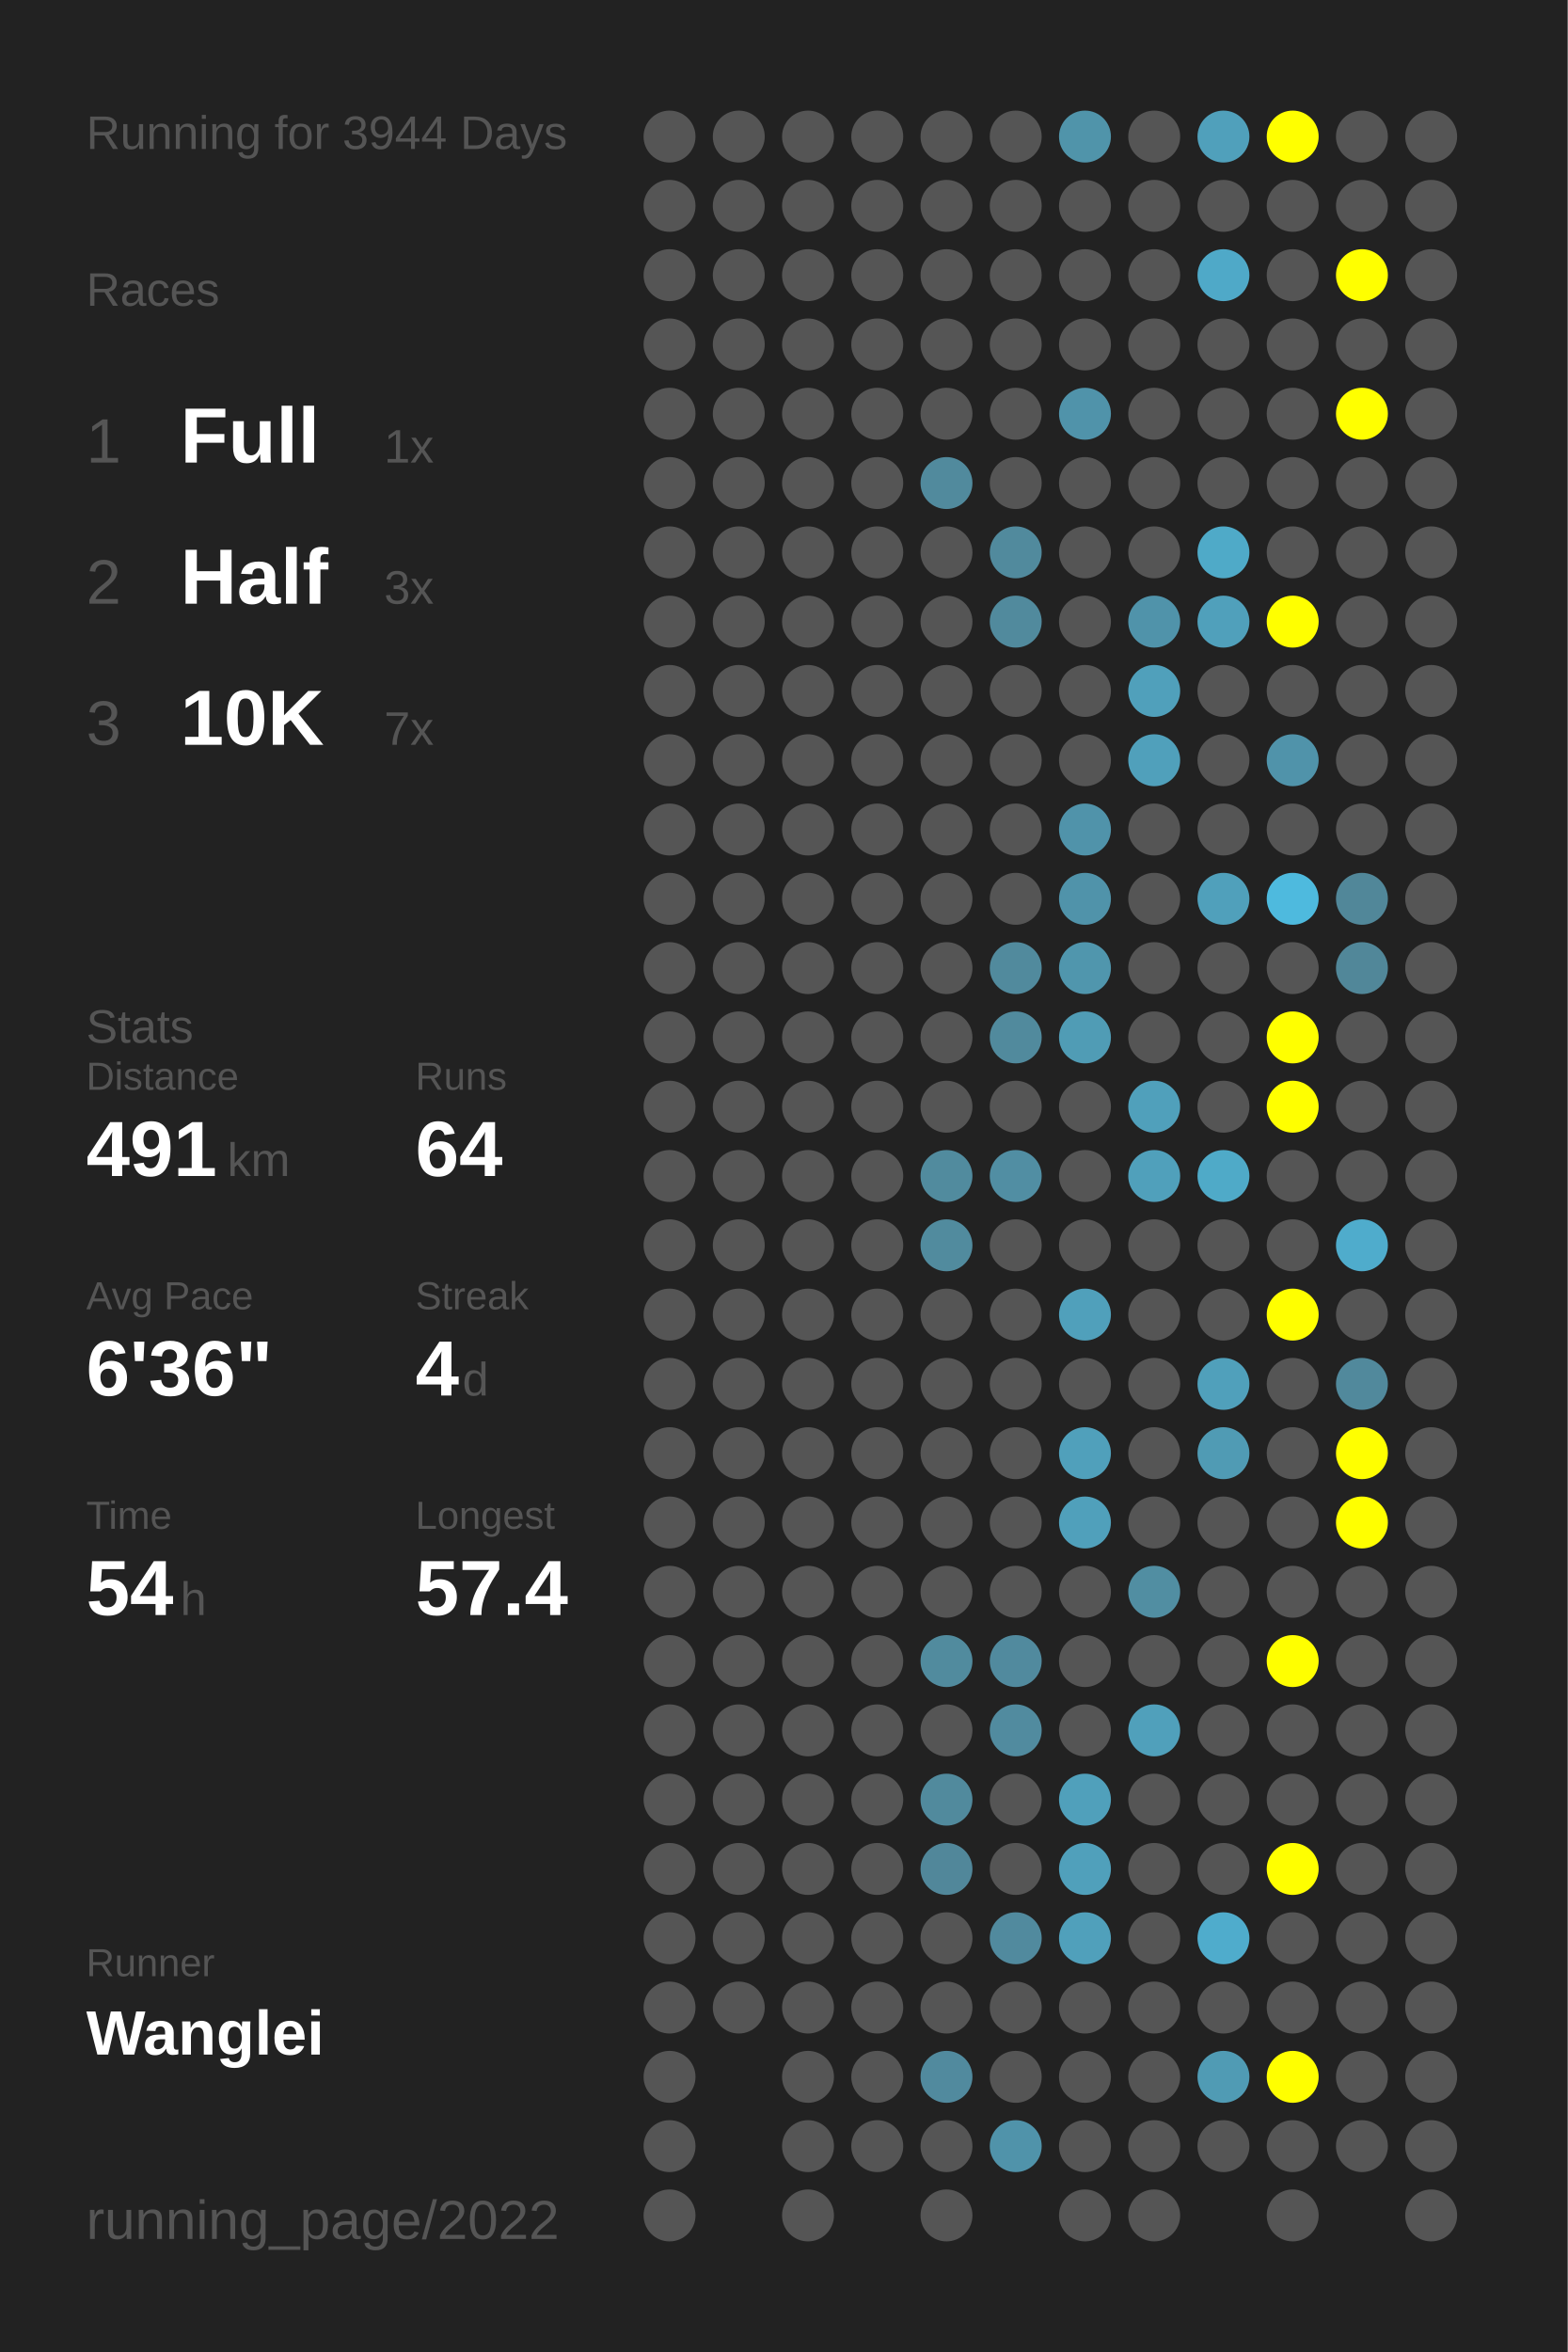
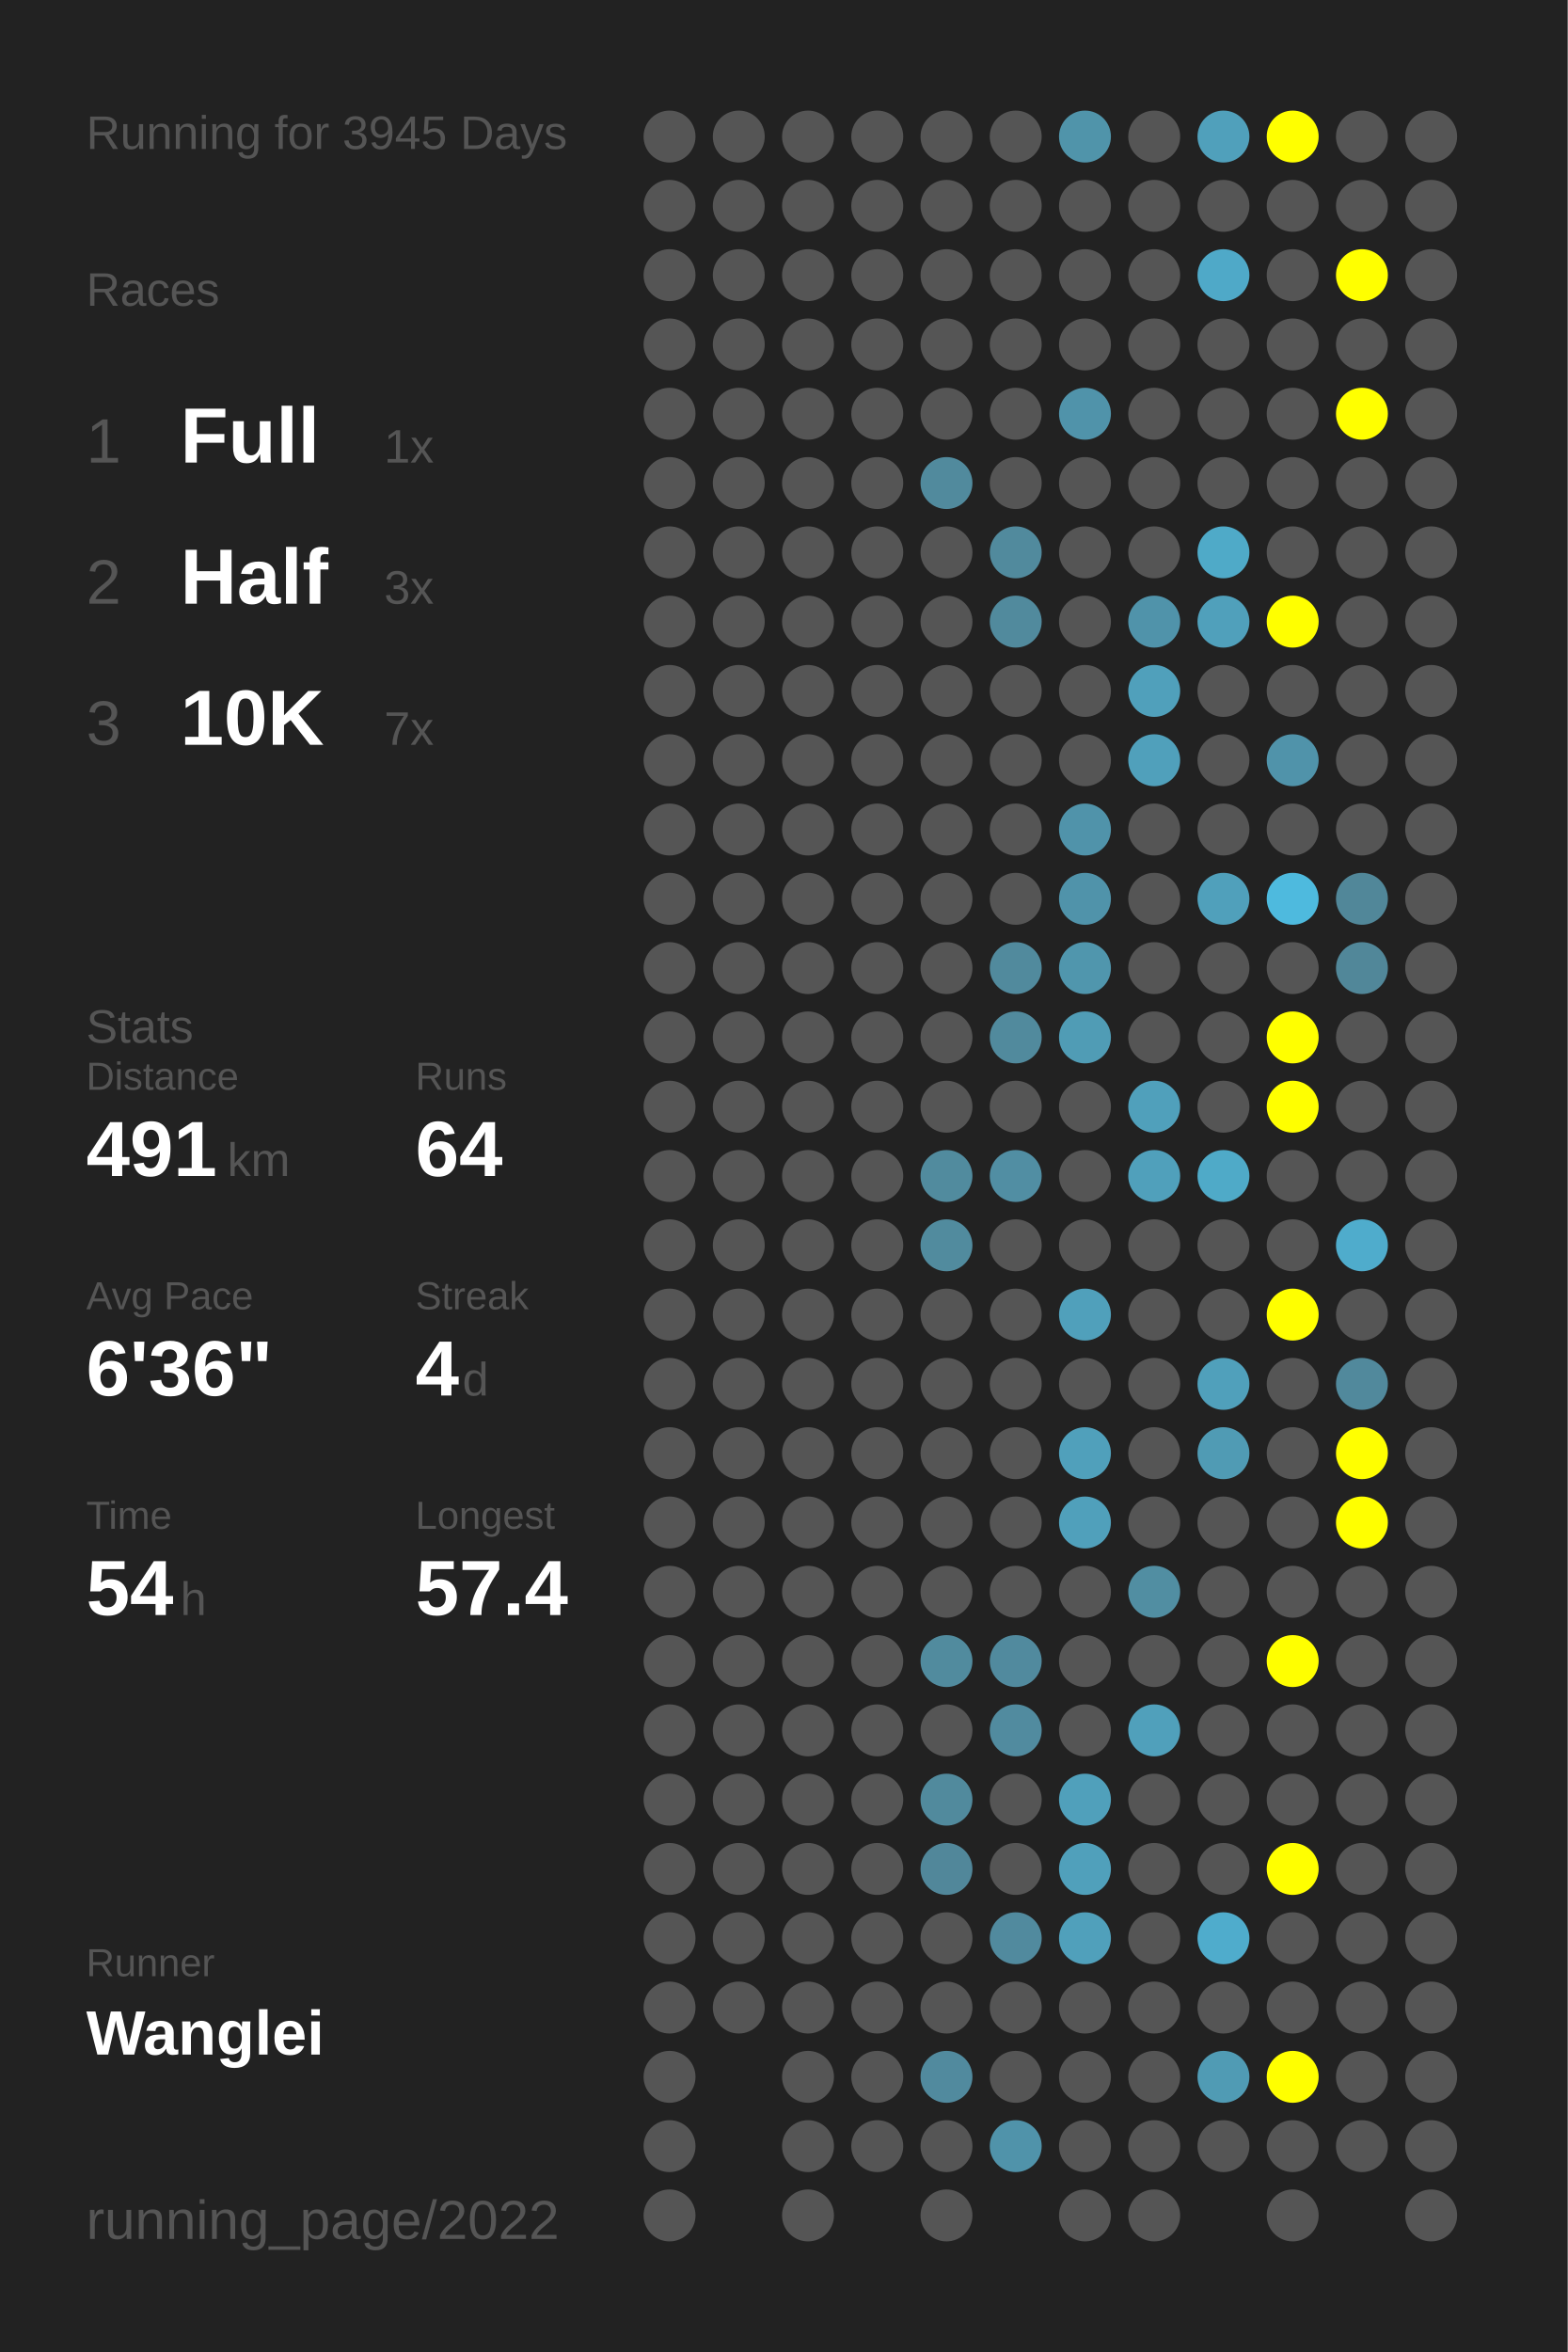
<svg xmlns="http://www.w3.org/2000/svg" baseProfile="full" height="300mm" version="1.1" viewBox="0,0,200,300" width="200mm">
  <defs />
  <rect fill="#222222" height="300" width="200" x="0" y="0" />
-   <text fill="#555555" style="font-size:6px; font-family:Arial;" x="11" y="19">Running for 3944 Days</text>
+   <text fill="#555555" style="font-size:6px; font-family:Arial;" x="11" y="19">Running for 3945 Days</text>
  <text fill="#555555" style="font-size:6px; font-family:Arial;" x="11" y="39">Races</text>
  <text fill="#555555" style="font-size:8px; font-family:Arial;" x="11" y="59">1</text>
  <text fill="#FFFFFF" style="font-size:10px; font-family:Arial; font-weight:bold;" x="23" y="59">Full</text>
  <text fill="#555555" style="font-size:6px; font-family:Arial;" x="49" y="59">1x</text>
  <text fill="#555555" style="font-size:8px; font-family:Arial;" x="11" y="77">2</text>
  <text fill="#FFFFFF" style="font-size:10px; font-family:Arial; font-weight:bold;" x="23" y="77">Half</text>
  <text fill="#555555" style="font-size:6px; font-family:Arial;" x="49" y="77">3x</text>
  <text fill="#555555" style="font-size:8px; font-family:Arial;" x="11" y="95">3</text>
  <text fill="#FFFFFF" style="font-size:10px; font-family:Arial; font-weight:bold;" x="23" y="95">10K</text>
  <text fill="#555555" style="font-size:6px; font-family:Arial;" x="49" y="95">7x</text>
  <text fill="#555555" style="font-size:6px; font-family:Arial;" x="11" y="133">Stats</text>
  <text fill="#555555" style="font-size:5px; font-family:Arial;" x="11" y="139">Distance</text>
  <text fill="#FFFFFF" style="font-size:10px; font-family:Arial; font-weight:bold;" x="11" y="150">491</text>
  <text fill="#555555" style="font-size:6px; font-family:Arial;" x="29" y="150">km</text>
  <text fill="#555555" style="font-size:5px; font-family:Arial;" x="53" y="139">Runs</text>
  <text fill="#FFFFFF" style="font-size:10px; font-family:Arial; font-weight:bold;" x="53" y="150">64</text>
  <text fill="#555555" style="font-size:5px; font-family:Arial;" x="11" y="167">Avg Pace</text>
  <text fill="#FFFFFF" style="font-size:10px; font-family:Arial; font-weight:bold;" x="11" y="178">6'36"</text>
  <text fill="#555555" style="font-size:5px; font-family:Arial;" x="53" y="167">Streak</text>
  <text fill="#FFFFFF" style="font-size:10px; font-family:Arial; font-weight:bold;" x="53" y="178">4</text>
  <text fill="#555555" style="font-size:6px; font-family:Arial;" x="59" y="178">d</text>
  <text fill="#555555" style="font-size:5px; font-family:Arial;" x="11" y="195">Time</text>
  <text fill="#FFFFFF" style="font-size:10px; font-family:Arial; font-weight:bold;" x="11" y="206">54</text>
  <text fill="#555555" style="font-size:6px; font-family:Arial;" x="23" y="206">h</text>
  <text fill="#555555" style="font-size:5px; font-family:Arial;" x="53" y="195">Longest</text>
  <text fill="#FFFFFF" style="font-size:10px; font-family:Arial; font-weight:bold;" x="53" y="206">57.4</text>
  <text fill="#555555" style="font-size:5px; font-family:Arial;" x="11" y="252.065">Runner</text>
  <text fill="#FFFFFF" style="font-size:8px; font-family:Arial; font-weight:bold;" x="11" y="262.065">Wanglei</text>
  <text fill="#555555" style="font-size:7px; font-family:Arial;" x="11" y="285.581">running_page/2022</text>
  <circle cx="85.417" cy="17.419" fill="#555555" r="3.312" />
  <circle cx="85.417" cy="26.258" fill="#555555" r="3.312" />
  <circle cx="85.417" cy="35.097" fill="#555555" r="3.312" />
  <circle cx="85.417" cy="43.935" fill="#555555" r="3.312" />
  <circle cx="85.417" cy="52.774" fill="#555555" r="3.312" />
  <circle cx="85.417" cy="61.613" fill="#555555" r="3.312" />
  <circle cx="85.417" cy="70.452" fill="#555555" r="3.312" />
  <circle cx="85.417" cy="79.29" fill="#555555" r="3.312" />
  <circle cx="85.417" cy="88.129" fill="#555555" r="3.312" />
  <circle cx="85.417" cy="96.968" fill="#555555" r="3.312" />
  <circle cx="85.417" cy="105.806" fill="#555555" r="3.312" />
  <circle cx="85.417" cy="114.645" fill="#555555" r="3.312" />
  <circle cx="85.417" cy="123.484" fill="#555555" r="3.312" />
  <circle cx="85.417" cy="132.323" fill="#555555" r="3.312" />
  <circle cx="85.417" cy="141.161" fill="#555555" r="3.312" />
  <circle cx="85.417" cy="150" fill="#555555" r="3.312" />
  <circle cx="85.417" cy="158.839" fill="#555555" r="3.312" />
  <circle cx="85.417" cy="167.677" fill="#555555" r="3.312" />
  <circle cx="85.417" cy="176.516" fill="#555555" r="3.312" />
  <circle cx="85.417" cy="185.355" fill="#555555" r="3.312" />
  <circle cx="85.417" cy="194.194" fill="#555555" r="3.312" />
  <circle cx="85.417" cy="203.032" fill="#555555" r="3.312" />
  <circle cx="85.417" cy="211.871" fill="#555555" r="3.312" />
  <circle cx="85.417" cy="220.71" fill="#555555" r="3.312" />
  <circle cx="85.417" cy="229.548" fill="#555555" r="3.312" />
  <circle cx="85.417" cy="238.387" fill="#555555" r="3.312" />
  <circle cx="85.417" cy="247.226" fill="#555555" r="3.312" />
  <circle cx="85.417" cy="256.065" fill="#555555" r="3.312" />
  <circle cx="85.417" cy="264.903" fill="#555555" r="3.312" />
  <circle cx="85.417" cy="273.742" fill="#555555" r="3.312" />
  <circle cx="85.417" cy="282.581" fill="#555555" r="3.312" />
  <circle cx="94.25" cy="17.419" fill="#555555" r="3.312" />
  <circle cx="94.25" cy="26.258" fill="#555555" r="3.312" />
  <circle cx="94.25" cy="35.097" fill="#555555" r="3.312" />
  <circle cx="94.25" cy="43.935" fill="#555555" r="3.312" />
  <circle cx="94.25" cy="52.774" fill="#555555" r="3.312" />
  <circle cx="94.25" cy="61.613" fill="#555555" r="3.312" />
  <circle cx="94.25" cy="70.452" fill="#555555" r="3.312" />
  <circle cx="94.25" cy="79.29" fill="#555555" r="3.312" />
  <circle cx="94.25" cy="88.129" fill="#555555" r="3.312" />
  <circle cx="94.25" cy="96.968" fill="#555555" r="3.312" />
  <circle cx="94.25" cy="105.806" fill="#555555" r="3.312" />
  <circle cx="94.25" cy="114.645" fill="#555555" r="3.312" />
  <circle cx="94.25" cy="123.484" fill="#555555" r="3.312" />
  <circle cx="94.25" cy="132.323" fill="#555555" r="3.312" />
  <circle cx="94.25" cy="141.161" fill="#555555" r="3.312" />
  <circle cx="94.25" cy="150" fill="#555555" r="3.312" />
  <circle cx="94.25" cy="158.839" fill="#555555" r="3.312" />
  <circle cx="94.25" cy="167.677" fill="#555555" r="3.312" />
  <circle cx="94.25" cy="176.516" fill="#555555" r="3.312" />
  <circle cx="94.25" cy="185.355" fill="#555555" r="3.312" />
  <circle cx="94.25" cy="194.194" fill="#555555" r="3.312" />
  <circle cx="94.25" cy="203.032" fill="#555555" r="3.312" />
  <circle cx="94.25" cy="211.871" fill="#555555" r="3.312" />
  <circle cx="94.25" cy="220.71" fill="#555555" r="3.312" />
  <circle cx="94.25" cy="229.548" fill="#555555" r="3.312" />
  <circle cx="94.25" cy="238.387" fill="#555555" r="3.312" />
  <circle cx="94.25" cy="247.226" fill="#555555" r="3.312" />
  <circle cx="94.25" cy="256.065" fill="#555555" r="3.312" />
  <circle cx="103.083" cy="17.419" fill="#555555" r="3.312" />
  <circle cx="103.083" cy="26.258" fill="#555555" r="3.312" />
  <circle cx="103.083" cy="35.097" fill="#555555" r="3.312" />
  <circle cx="103.083" cy="43.935" fill="#555555" r="3.312" />
  <circle cx="103.083" cy="52.774" fill="#555555" r="3.312" />
  <circle cx="103.083" cy="61.613" fill="#555555" r="3.312" />
  <circle cx="103.083" cy="70.452" fill="#555555" r="3.312" />
  <circle cx="103.083" cy="79.29" fill="#555555" r="3.312" />
  <circle cx="103.083" cy="88.129" fill="#555555" r="3.312" />
  <circle cx="103.083" cy="96.968" fill="#555555" r="3.312" />
  <circle cx="103.083" cy="105.806" fill="#555555" r="3.312" />
  <circle cx="103.083" cy="114.645" fill="#555555" r="3.312" />
  <circle cx="103.083" cy="123.484" fill="#555555" r="3.312" />
  <circle cx="103.083" cy="132.323" fill="#555555" r="3.312" />
  <circle cx="103.083" cy="141.161" fill="#555555" r="3.312" />
  <circle cx="103.083" cy="150" fill="#555555" r="3.312" />
  <circle cx="103.083" cy="158.839" fill="#555555" r="3.312" />
  <circle cx="103.083" cy="167.677" fill="#555555" r="3.312" />
  <circle cx="103.083" cy="176.516" fill="#555555" r="3.312" />
  <circle cx="103.083" cy="185.355" fill="#555555" r="3.312" />
  <circle cx="103.083" cy="194.194" fill="#555555" r="3.312" />
  <circle cx="103.083" cy="203.032" fill="#555555" r="3.312" />
  <circle cx="103.083" cy="211.871" fill="#555555" r="3.312" />
  <circle cx="103.083" cy="220.71" fill="#555555" r="3.312" />
  <circle cx="103.083" cy="229.548" fill="#555555" r="3.312" />
  <circle cx="103.083" cy="238.387" fill="#555555" r="3.312" />
  <circle cx="103.083" cy="247.226" fill="#555555" r="3.312" />
  <circle cx="103.083" cy="256.065" fill="#555555" r="3.312" />
  <circle cx="103.083" cy="264.903" fill="#555555" r="3.312" />
  <circle cx="103.083" cy="273.742" fill="#555555" r="3.312" />
  <circle cx="103.083" cy="282.581" fill="#555555" r="3.312" />
  <circle cx="111.917" cy="17.419" fill="#555555" r="3.312" />
  <circle cx="111.917" cy="26.258" fill="#555555" r="3.312" />
  <circle cx="111.917" cy="35.097" fill="#555555" r="3.312" />
  <circle cx="111.917" cy="43.935" fill="#555555" r="3.312" />
  <circle cx="111.917" cy="52.774" fill="#555555" r="3.312" />
  <circle cx="111.917" cy="61.613" fill="#555555" r="3.312" />
  <circle cx="111.917" cy="70.452" fill="#555555" r="3.312" />
  <circle cx="111.917" cy="79.29" fill="#555555" r="3.312" />
  <circle cx="111.917" cy="88.129" fill="#555555" r="3.312" />
  <circle cx="111.917" cy="96.968" fill="#555555" r="3.312" />
  <circle cx="111.917" cy="105.806" fill="#555555" r="3.312" />
  <circle cx="111.917" cy="114.645" fill="#555555" r="3.312" />
  <circle cx="111.917" cy="123.484" fill="#555555" r="3.312" />
  <circle cx="111.917" cy="132.323" fill="#555555" r="3.312" />
  <circle cx="111.917" cy="141.161" fill="#555555" r="3.312" />
  <circle cx="111.917" cy="150" fill="#555555" r="3.312" />
  <circle cx="111.917" cy="158.839" fill="#555555" r="3.312" />
  <circle cx="111.917" cy="167.677" fill="#555555" r="3.312" />
  <circle cx="111.917" cy="176.516" fill="#555555" r="3.312" />
  <circle cx="111.917" cy="185.355" fill="#555555" r="3.312" />
  <circle cx="111.917" cy="194.194" fill="#555555" r="3.312" />
  <circle cx="111.917" cy="203.032" fill="#555555" r="3.312" />
  <circle cx="111.917" cy="211.871" fill="#555555" r="3.312" />
  <circle cx="111.917" cy="220.71" fill="#555555" r="3.312" />
  <circle cx="111.917" cy="229.548" fill="#555555" r="3.312" />
  <circle cx="111.917" cy="238.387" fill="#555555" r="3.312" />
  <circle cx="111.917" cy="247.226" fill="#555555" r="3.312" />
  <circle cx="111.917" cy="256.065" fill="#555555" r="3.312" />
  <circle cx="111.917" cy="264.903" fill="#555555" r="3.312" />
  <circle cx="111.917" cy="273.742" fill="#555555" r="3.312" />
  <circle cx="120.75" cy="17.419" fill="#555555" r="3.312" />
  <circle cx="120.75" cy="26.258" fill="#555555" r="3.312" />
  <circle cx="120.75" cy="35.097" fill="#555555" r="3.312" />
  <circle cx="120.75" cy="43.935" fill="#555555" r="3.312" />
  <circle cx="120.75" cy="52.774" fill="#555555" r="3.312" />
  <circle cx="120.75" cy="61.613" fill="#518a9d" r="3.312" />
  <circle cx="120.75" cy="70.452" fill="#555555" r="3.312" />
  <circle cx="120.75" cy="79.29" fill="#555555" r="3.312" />
  <circle cx="120.75" cy="88.129" fill="#555555" r="3.312" />
  <circle cx="120.75" cy="96.968" fill="#555555" r="3.312" />
  <circle cx="120.75" cy="105.806" fill="#555555" r="3.312" />
  <circle cx="120.75" cy="114.645" fill="#555555" r="3.312" />
  <circle cx="120.75" cy="123.484" fill="#555555" r="3.312" />
  <circle cx="120.75" cy="132.323" fill="#555555" r="3.312" />
  <circle cx="120.75" cy="141.161" fill="#555555" r="3.312" />
  <circle cx="120.75" cy="150" fill="#518b9e" r="3.312" />
  <circle cx="120.75" cy="158.839" fill="#518b9e" r="3.312" />
  <circle cx="120.75" cy="167.677" fill="#555555" r="3.312" />
  <circle cx="120.75" cy="176.516" fill="#555555" r="3.312" />
  <circle cx="120.75" cy="185.355" fill="#555555" r="3.312" />
  <circle cx="120.75" cy="194.194" fill="#555555" r="3.312" />
  <circle cx="120.75" cy="203.032" fill="#555555" r="3.312" />
  <circle cx="120.75" cy="211.871" fill="#518b9e" r="3.312" />
  <circle cx="120.75" cy="220.71" fill="#555555" r="3.312" />
  <circle cx="120.75" cy="229.548" fill="#518a9d" r="3.312" />
  <circle cx="120.75" cy="238.387" fill="#51879a" r="3.312" />
  <circle cx="120.75" cy="247.226" fill="#555555" r="3.312" />
  <circle cx="120.75" cy="256.065" fill="#555555" r="3.312" />
  <circle cx="120.75" cy="264.903" fill="#518a9e" r="3.312" />
  <circle cx="120.75" cy="273.742" fill="#555555" r="3.312" />
  <circle cx="120.75" cy="282.581" fill="#555555" r="3.312" />
  <circle cx="129.583" cy="17.419" fill="#555555" r="3.312" />
  <circle cx="129.583" cy="26.258" fill="#555555" r="3.312" />
  <circle cx="129.583" cy="35.097" fill="#555555" r="3.312" />
  <circle cx="129.583" cy="43.935" fill="#555555" r="3.312" />
  <circle cx="129.583" cy="52.774" fill="#555555" r="3.312" />
  <circle cx="129.583" cy="61.613" fill="#555555" r="3.312" />
  <circle cx="129.583" cy="70.452" fill="#518a9d" r="3.312" />
  <circle cx="129.583" cy="79.29" fill="#518a9d" r="3.312" />
  <circle cx="129.583" cy="88.129" fill="#555555" r="3.312" />
  <circle cx="129.583" cy="96.968" fill="#555555" r="3.312" />
  <circle cx="129.583" cy="105.806" fill="#555555" r="3.312" />
  <circle cx="129.583" cy="114.645" fill="#555555" r="3.312" />
  <circle cx="129.583" cy="123.484" fill="#518a9d" r="3.312" />
  <circle cx="129.583" cy="132.323" fill="#518a9d" r="3.312" />
  <circle cx="129.583" cy="141.161" fill="#555555" r="3.312" />
  <circle cx="129.583" cy="150" fill="#518ea3" r="3.312" />
  <circle cx="129.583" cy="158.839" fill="#555555" r="3.312" />
  <circle cx="129.583" cy="167.677" fill="#555555" r="3.312" />
  <circle cx="129.583" cy="176.516" fill="#555555" r="3.312" />
  <circle cx="129.583" cy="185.355" fill="#555555" r="3.312" />
  <circle cx="129.583" cy="194.194" fill="#555555" r="3.312" />
  <circle cx="129.583" cy="203.032" fill="#555555" r="3.312" />
  <circle cx="129.583" cy="211.871" fill="#518a9e" r="3.312" />
  <circle cx="129.583" cy="220.71" fill="#518b9f" r="3.312" />
  <circle cx="129.583" cy="229.548" fill="#555555" r="3.312" />
  <circle cx="129.583" cy="238.387" fill="#555555" r="3.312" />
  <circle cx="129.583" cy="247.226" fill="#518a9e" r="3.312" />
  <circle cx="129.583" cy="256.065" fill="#555555" r="3.312" />
  <circle cx="129.583" cy="264.903" fill="#555555" r="3.312" />
  <circle cx="129.583" cy="273.742" fill="#5093aa" r="3.312" />
  <circle cx="138.417" cy="17.419" fill="#5094aa" r="3.312" />
  <circle cx="138.417" cy="26.258" fill="#555555" r="3.312" />
  <circle cx="138.417" cy="35.097" fill="#555555" r="3.312" />
  <circle cx="138.417" cy="43.935" fill="#555555" r="3.312" />
  <circle cx="138.417" cy="52.774" fill="#5093aa" r="3.312" />
  <circle cx="138.417" cy="61.613" fill="#555555" r="3.312" />
  <circle cx="138.417" cy="70.452" fill="#555555" r="3.312" />
  <circle cx="138.417" cy="79.29" fill="#555555" r="3.312" />
  <circle cx="138.417" cy="88.129" fill="#555555" r="3.312" />
  <circle cx="138.417" cy="96.968" fill="#555555" r="3.312" />
  <circle cx="138.417" cy="105.806" fill="#5093aa" r="3.312" />
  <circle cx="138.417" cy="114.645" fill="#5093aa" r="3.312" />
  <circle cx="138.417" cy="123.484" fill="#5096ad" r="3.312" />
  <circle cx="138.417" cy="132.323" fill="#509cb5" r="3.312" />
  <circle cx="138.417" cy="141.161" fill="#555555" r="3.312" />
  <circle cx="138.417" cy="150" fill="#555555" r="3.312" />
  <circle cx="138.417" cy="158.839" fill="#555555" r="3.312" />
  <circle cx="138.417" cy="167.677" fill="#50a0bb" r="3.312" />
  <circle cx="138.417" cy="176.516" fill="#555555" r="3.312" />
  <circle cx="138.417" cy="185.355" fill="#50a0bb" r="3.312" />
  <circle cx="138.417" cy="194.194" fill="#50a0bb" r="3.312" />
  <circle cx="138.417" cy="203.032" fill="#555555" r="3.312" />
  <circle cx="138.417" cy="211.871" fill="#555555" r="3.312" />
  <circle cx="138.417" cy="220.71" fill="#555555" r="3.312" />
  <circle cx="138.417" cy="229.548" fill="#50a0bb" r="3.312" />
  <circle cx="138.417" cy="238.387" fill="#50a0bb" r="3.312" />
  <circle cx="138.417" cy="247.226" fill="#50a0bb" r="3.312" />
  <circle cx="138.417" cy="256.065" fill="#555555" r="3.312" />
  <circle cx="138.417" cy="264.903" fill="#555555" r="3.312" />
  <circle cx="138.417" cy="273.742" fill="#555555" r="3.312" />
  <circle cx="138.417" cy="282.581" fill="#555555" r="3.312" />
  <circle cx="147.25" cy="17.419" fill="#555555" r="3.312" />
  <circle cx="147.25" cy="26.258" fill="#555555" r="3.312" />
  <circle cx="147.25" cy="35.097" fill="#555555" r="3.312" />
  <circle cx="147.25" cy="43.935" fill="#555555" r="3.312" />
  <circle cx="147.25" cy="52.774" fill="#555555" r="3.312" />
  <circle cx="147.25" cy="61.613" fill="#555555" r="3.312" />
  <circle cx="147.25" cy="70.452" fill="#555555" r="3.312" />
  <circle cx="147.25" cy="79.29" fill="#5093aa" r="3.312" />
  <circle cx="147.25" cy="88.129" fill="#50a0bb" r="3.312" />
  <circle cx="147.25" cy="96.968" fill="#50a0bb" r="3.312" />
  <circle cx="147.25" cy="105.806" fill="#555555" r="3.312" />
  <circle cx="147.25" cy="114.645" fill="#555555" r="3.312" />
  <circle cx="147.25" cy="123.484" fill="#555555" r="3.312" />
  <circle cx="147.25" cy="132.323" fill="#555555" r="3.312" />
  <circle cx="147.25" cy="141.161" fill="#50a0bb" r="3.312" />
  <circle cx="147.25" cy="150" fill="#50a0bb" r="3.312" />
  <circle cx="147.25" cy="158.839" fill="#555555" r="3.312" />
  <circle cx="147.25" cy="167.677" fill="#555555" r="3.312" />
  <circle cx="147.25" cy="176.516" fill="#555555" r="3.312" />
  <circle cx="147.25" cy="185.355" fill="#555555" r="3.312" />
  <circle cx="147.25" cy="194.194" fill="#555555" r="3.312" />
  <circle cx="147.25" cy="203.032" fill="#518ea2" r="3.312" />
  <circle cx="147.25" cy="211.871" fill="#555555" r="3.312" />
  <circle cx="147.25" cy="220.71" fill="#50a0bb" r="3.312" />
  <circle cx="147.25" cy="229.548" fill="#555555" r="3.312" />
  <circle cx="147.25" cy="238.387" fill="#555555" r="3.312" />
  <circle cx="147.25" cy="247.226" fill="#555555" r="3.312" />
  <circle cx="147.25" cy="256.065" fill="#555555" r="3.312" />
  <circle cx="147.25" cy="264.903" fill="#555555" r="3.312" />
  <circle cx="147.25" cy="273.742" fill="#555555" r="3.312" />
  <circle cx="147.25" cy="282.581" fill="#555555" r="3.312" />
  <circle cx="156.083" cy="17.419" fill="#50a0bb" r="3.312" />
  <circle cx="156.083" cy="26.258" fill="#555555" r="3.312" />
  <circle cx="156.083" cy="35.097" fill="#4fa9c8" r="3.312" />
  <circle cx="156.083" cy="43.935" fill="#555555" r="3.312" />
  <circle cx="156.083" cy="52.774" fill="#555555" r="3.312" />
  <circle cx="156.083" cy="61.613" fill="#555555" r="3.312" />
  <circle cx="156.083" cy="70.452" fill="#4faac8" r="3.312" />
  <circle cx="156.083" cy="79.29" fill="#50a0bb" r="3.312" />
  <circle cx="156.083" cy="88.129" fill="#555555" r="3.312" />
  <circle cx="156.083" cy="96.968" fill="#555555" r="3.312" />
  <circle cx="156.083" cy="105.806" fill="#555555" r="3.312" />
  <circle cx="156.083" cy="114.645" fill="#50a0bb" r="3.312" />
  <circle cx="156.083" cy="123.484" fill="#555555" r="3.312" />
  <circle cx="156.083" cy="132.323" fill="#555555" r="3.312" />
  <circle cx="156.083" cy="141.161" fill="#555555" r="3.312" />
  <circle cx="156.083" cy="150" fill="#4faac8" r="3.312" />
  <circle cx="156.083" cy="158.839" fill="#555555" r="3.312" />
  <circle cx="156.083" cy="167.677" fill="#555555" r="3.312" />
  <circle cx="156.083" cy="176.516" fill="#50a0bb" r="3.312" />
  <circle cx="156.083" cy="185.355" fill="#509bb4" r="3.312" />
  <circle cx="156.083" cy="194.194" fill="#555555" r="3.312" />
  <circle cx="156.083" cy="203.032" fill="#555555" r="3.312" />
  <circle cx="156.083" cy="211.871" fill="#555555" r="3.312" />
  <circle cx="156.083" cy="220.71" fill="#555555" r="3.312" />
  <circle cx="156.083" cy="229.548" fill="#555555" r="3.312" />
  <circle cx="156.083" cy="238.387" fill="#555555" r="3.312" />
  <circle cx="156.083" cy="247.226" fill="#4faccc" r="3.312" />
  <circle cx="156.083" cy="256.065" fill="#555555" r="3.312" />
  <circle cx="156.083" cy="264.903" fill="#509bb4" r="3.312" />
  <circle cx="156.083" cy="273.742" fill="#555555" r="3.312" />
  <circle cx="164.917" cy="17.419" fill="#FFFF00" r="3.312" />
  <circle cx="164.917" cy="26.258" fill="#555555" r="3.312" />
  <circle cx="164.917" cy="35.097" fill="#555555" r="3.312" />
  <circle cx="164.917" cy="43.935" fill="#555555" r="3.312" />
  <circle cx="164.917" cy="52.774" fill="#555555" r="3.312" />
  <circle cx="164.917" cy="61.613" fill="#555555" r="3.312" />
  <circle cx="164.917" cy="70.452" fill="#555555" r="3.312" />
  <circle cx="164.917" cy="79.29" fill="#FFFF00" r="3.312" />
  <circle cx="164.917" cy="88.129" fill="#555555" r="3.312" />
  <circle cx="164.917" cy="96.968" fill="#5093aa" r="3.312" />
  <circle cx="164.917" cy="105.806" fill="#555555" r="3.312" />
  <circle cx="164.917" cy="114.645" fill="#4ebade" r="3.312" />
  <circle cx="164.917" cy="123.484" fill="#555555" r="3.312" />
  <circle cx="164.917" cy="132.323" fill="#FFFF00" r="3.312" />
  <circle cx="164.917" cy="141.161" fill="#FFFF00" r="3.312" />
  <circle cx="164.917" cy="150" fill="#555555" r="3.312" />
  <circle cx="164.917" cy="158.839" fill="#555555" r="3.312" />
  <circle cx="164.917" cy="167.677" fill="#FFFF00" r="3.312" />
  <circle cx="164.917" cy="176.516" fill="#555555" r="3.312" />
  <circle cx="164.917" cy="185.355" fill="#555555" r="3.312" />
  <circle cx="164.917" cy="194.194" fill="#555555" r="3.312" />
  <circle cx="164.917" cy="203.032" fill="#555555" r="3.312" />
  <circle cx="164.917" cy="211.871" fill="#FFFF00" r="3.312" />
  <circle cx="164.917" cy="220.71" fill="#555555" r="3.312" />
  <circle cx="164.917" cy="229.548" fill="#555555" r="3.312" />
  <circle cx="164.917" cy="238.387" fill="#FFFF00" r="3.312" />
  <circle cx="164.917" cy="247.226" fill="#555555" r="3.312" />
  <circle cx="164.917" cy="256.065" fill="#555555" r="3.312" />
  <circle cx="164.917" cy="264.903" fill="#FFFF00" r="3.312" />
  <circle cx="164.917" cy="273.742" fill="#555555" r="3.312" />
  <circle cx="164.917" cy="282.581" fill="#555555" r="3.312" />
  <circle cx="173.75" cy="17.419" fill="#555555" r="3.312" />
  <circle cx="173.75" cy="26.258" fill="#555555" r="3.312" />
  <circle cx="173.75" cy="35.097" fill="#FFFF00" r="3.312" />
  <circle cx="173.75" cy="43.935" fill="#555555" r="3.312" />
  <circle cx="173.75" cy="52.774" fill="#FFFF00" r="3.312" />
  <circle cx="173.75" cy="61.613" fill="#555555" r="3.312" />
  <circle cx="173.75" cy="70.452" fill="#555555" r="3.312" />
  <circle cx="173.75" cy="79.29" fill="#555555" r="3.312" />
  <circle cx="173.75" cy="88.129" fill="#555555" r="3.312" />
  <circle cx="173.75" cy="96.968" fill="#555555" r="3.312" />
  <circle cx="173.75" cy="105.806" fill="#555555" r="3.312" />
  <circle cx="173.75" cy="114.645" fill="#518799" r="3.312" />
  <circle cx="173.75" cy="123.484" fill="#518799" r="3.312" />
  <circle cx="173.75" cy="132.323" fill="#555555" r="3.312" />
  <circle cx="173.75" cy="141.161" fill="#555555" r="3.312" />
  <circle cx="173.75" cy="150" fill="#555555" r="3.312" />
  <circle cx="173.75" cy="158.839" fill="#4faccc" r="3.312" />
  <circle cx="173.75" cy="167.677" fill="#555555" r="3.312" />
  <circle cx="173.75" cy="176.516" fill="#51899c" r="3.312" />
  <circle cx="173.75" cy="185.355" fill="#FFFF00" r="3.312" />
  <circle cx="173.75" cy="194.194" fill="#FFFF00" r="3.312" />
  <circle cx="173.75" cy="203.032" fill="#555555" r="3.312" />
  <circle cx="173.75" cy="211.871" fill="#555555" r="3.312" />
  <circle cx="173.75" cy="220.71" fill="#555555" r="3.312" />
  <circle cx="173.75" cy="229.548" fill="#555555" r="3.312" />
  <circle cx="173.75" cy="238.387" fill="#555555" r="3.312" />
  <circle cx="173.75" cy="247.226" fill="#555555" r="3.312" />
  <circle cx="173.75" cy="256.065" fill="#555555" r="3.312" />
  <circle cx="173.75" cy="264.903" fill="#555555" r="3.312" />
  <circle cx="173.75" cy="273.742" fill="#555555" r="3.312" />
  <circle cx="182.583" cy="17.419" fill="#555555" r="3.312" />
  <circle cx="182.583" cy="26.258" fill="#555555" r="3.312" />
  <circle cx="182.583" cy="35.097" fill="#555555" r="3.312" />
  <circle cx="182.583" cy="43.935" fill="#555555" r="3.312" />
  <circle cx="182.583" cy="52.774" fill="#555555" r="3.312" />
  <circle cx="182.583" cy="61.613" fill="#555555" r="3.312" />
  <circle cx="182.583" cy="70.452" fill="#555555" r="3.312" />
  <circle cx="182.583" cy="79.29" fill="#555555" r="3.312" />
  <circle cx="182.583" cy="88.129" fill="#555555" r="3.312" />
  <circle cx="182.583" cy="96.968" fill="#555555" r="3.312" />
  <circle cx="182.583" cy="105.806" fill="#555555" r="3.312" />
  <circle cx="182.583" cy="114.645" fill="#555555" r="3.312" />
  <circle cx="182.583" cy="123.484" fill="#555555" r="3.312" />
  <circle cx="182.583" cy="132.323" fill="#555555" r="3.312" />
  <circle cx="182.583" cy="141.161" fill="#555555" r="3.312" />
  <circle cx="182.583" cy="150" fill="#555555" r="3.312" />
  <circle cx="182.583" cy="158.839" fill="#555555" r="3.312" />
  <circle cx="182.583" cy="167.677" fill="#555555" r="3.312" />
  <circle cx="182.583" cy="176.516" fill="#555555" r="3.312" />
  <circle cx="182.583" cy="185.355" fill="#555555" r="3.312" />
  <circle cx="182.583" cy="194.194" fill="#555555" r="3.312" />
  <circle cx="182.583" cy="203.032" fill="#555555" r="3.312" />
  <circle cx="182.583" cy="211.871" fill="#555555" r="3.312" />
  <circle cx="182.583" cy="220.71" fill="#555555" r="3.312" />
  <circle cx="182.583" cy="229.548" fill="#555555" r="3.312" />
  <circle cx="182.583" cy="238.387" fill="#555555" r="3.312" />
  <circle cx="182.583" cy="247.226" fill="#555555" r="3.312" />
  <circle cx="182.583" cy="256.065" fill="#555555" r="3.312" />
  <circle cx="182.583" cy="264.903" fill="#555555" r="3.312" />
  <circle cx="182.583" cy="273.742" fill="#555555" r="3.312" />
  <circle cx="182.583" cy="282.581" fill="#555555" r="3.312" />
</svg>
